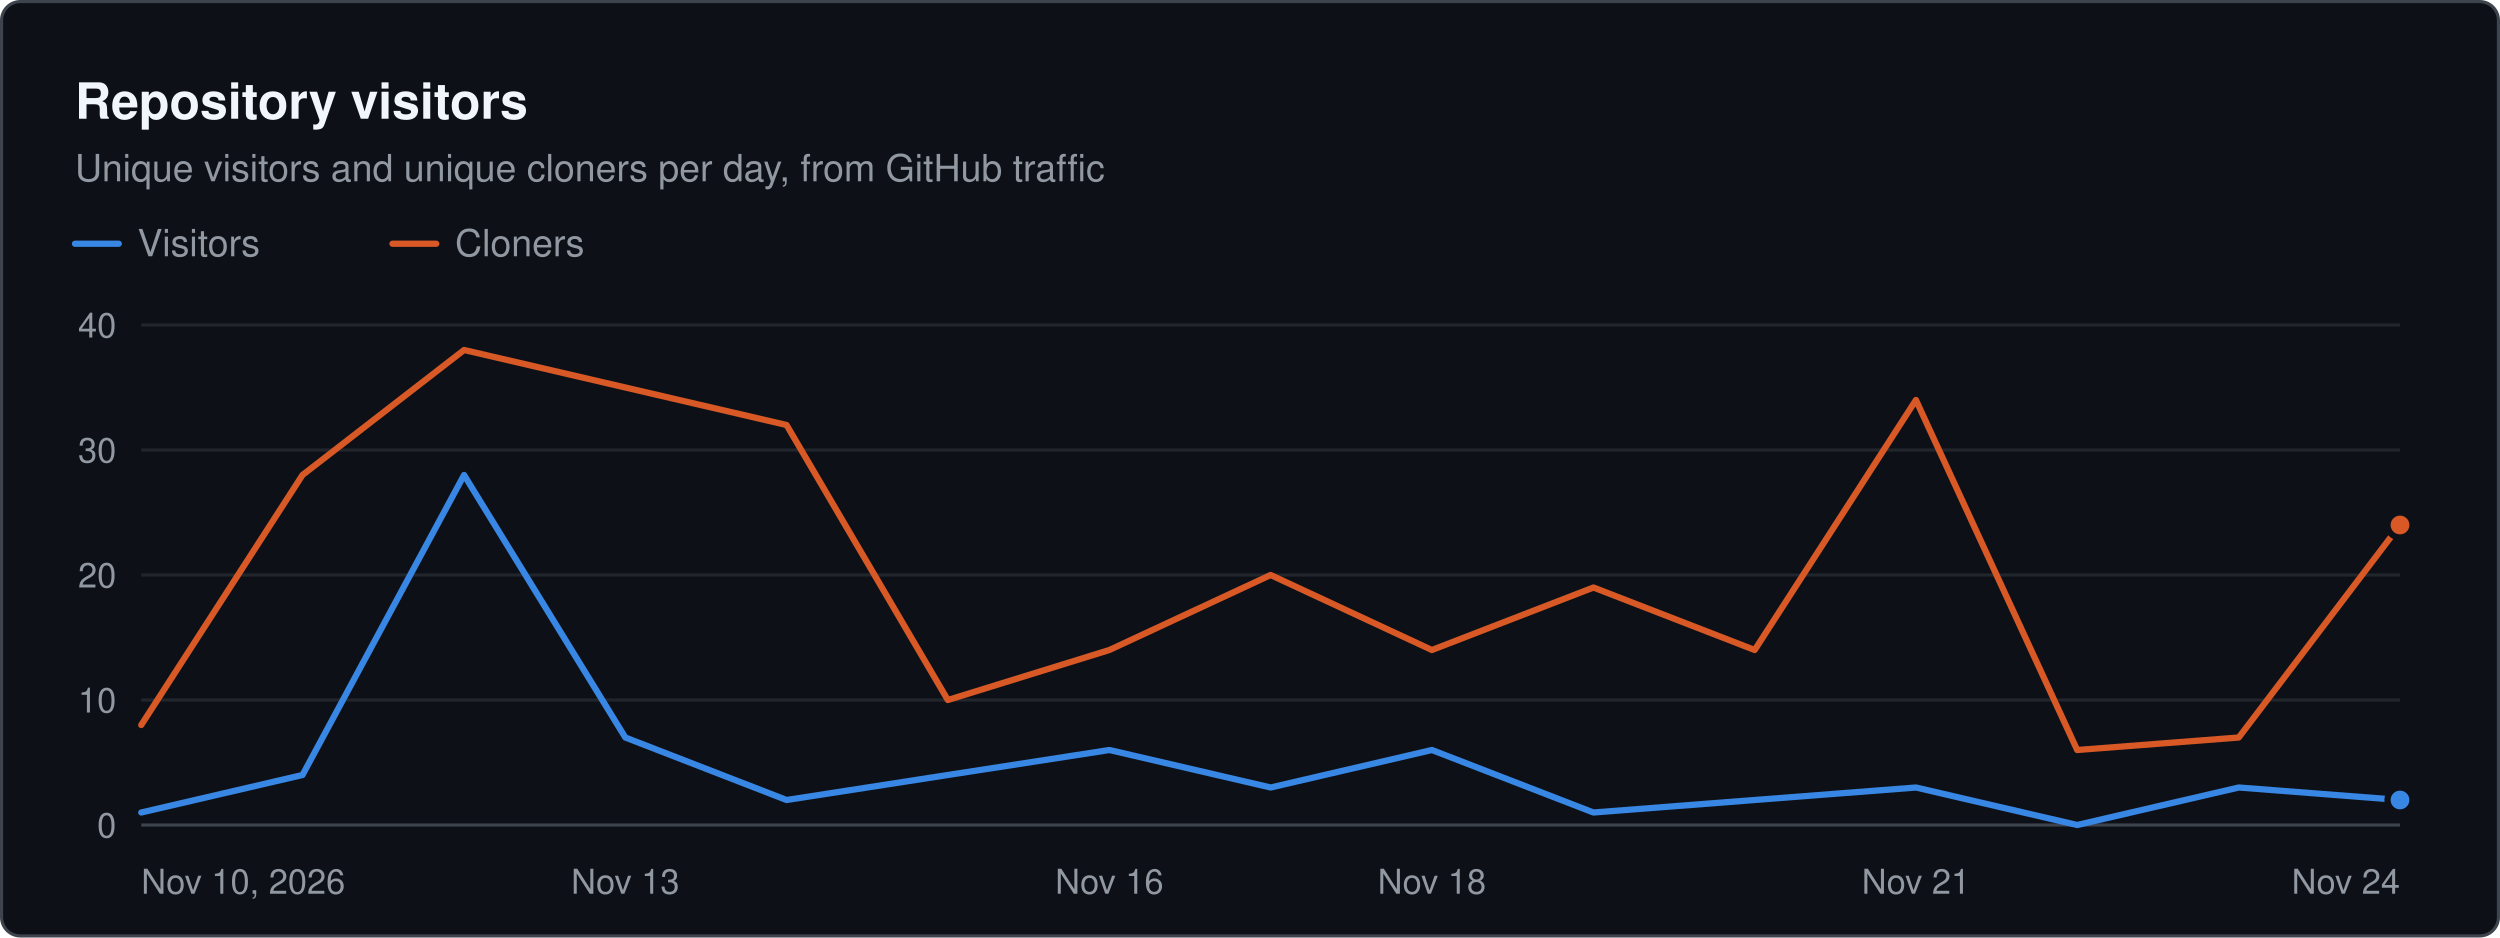
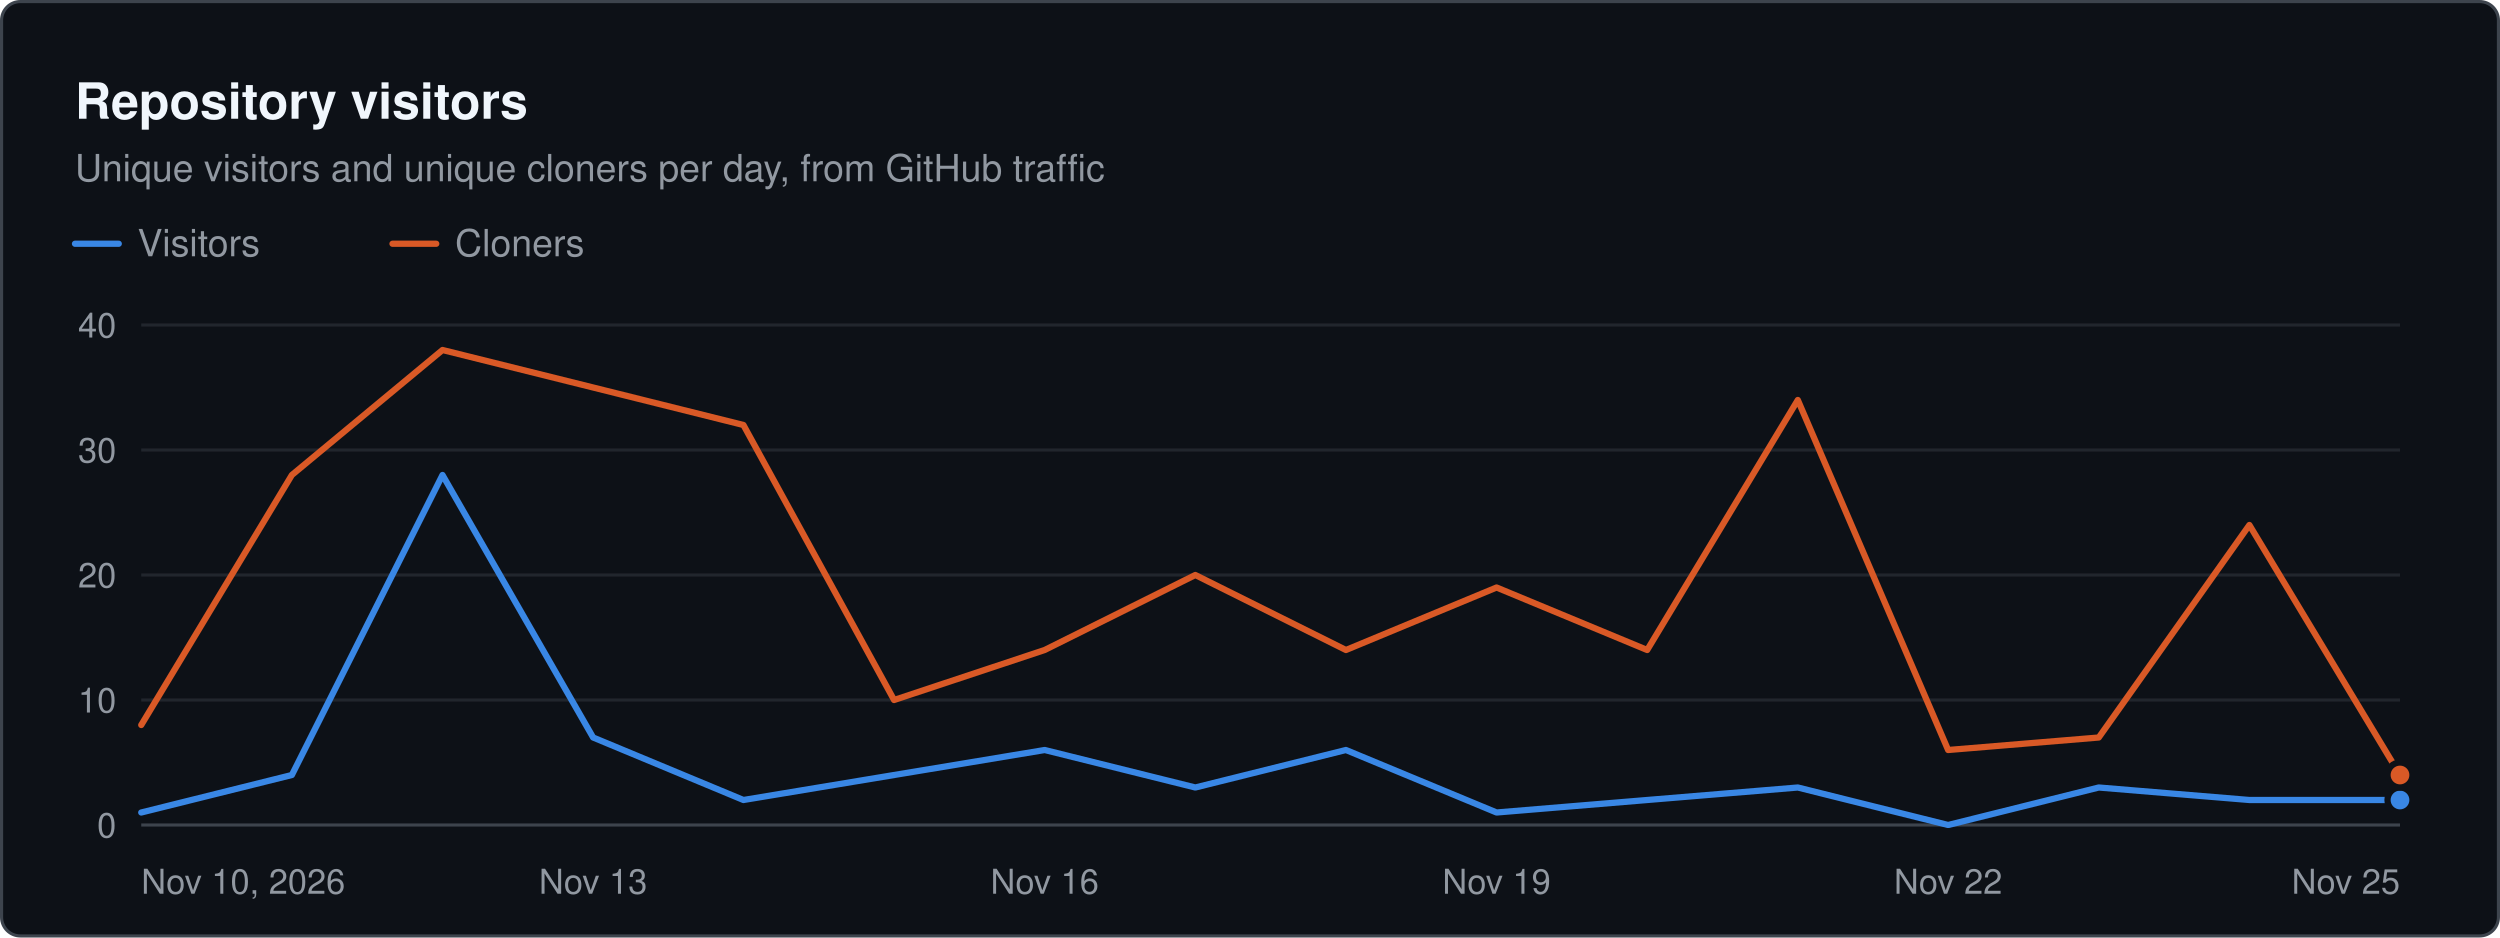
<svg xmlns="http://www.w3.org/2000/svg" width="800" height="300" viewBox="0 0 800 300" role="img" aria-label="Repository visitors. Unique visitors and unique cloners per day, from GitHub traffic" font-family="system-ui, -apple-system, &quot;Segoe UI&quot;, Helvetica, Arial, sans-serif">
  <rect x="0.5" y="0.5" width="799" height="299" rx="6" fill="#0d1117" stroke="#3d444d" />
  <text x="24" y="38" font-size="16" fill="#f0f6fc" font-weight="600">Repository visitors</text>
  <text x="24" y="58" font-size="12" fill="#9198a1">Unique visitors and unique cloners per day, from GitHub traffic</text>
  <line x1="24" x2="38" y1="78" y2="78" stroke="#3987e5" stroke-width="2" stroke-linecap="round" />
  <text x="44" y="82" font-size="12" fill="#9198a1">Visitors</text>
  <line x1="125.6" x2="139.6" y1="78" y2="78" stroke="#d95926" stroke-width="2" stroke-linecap="round" />
  <text x="145.6" y="82" font-size="12" fill="#9198a1">Cloners</text>
  <line x1="45.2" x2="768" y1="264" y2="264" stroke="#3d444d" stroke-width="1" />
  <text x="37.2" y="268" font-size="11" fill="#9198a1" text-anchor="end">0</text>
  <line x1="45.2" x2="768" y1="224" y2="224" stroke="#21262d" stroke-width="1" />
  <text x="37.2" y="228" font-size="11" fill="#9198a1" text-anchor="end">10</text>
  <line x1="45.2" x2="768" y1="184" y2="184" stroke="#21262d" stroke-width="1" />
  <text x="37.2" y="188" font-size="11" fill="#9198a1" text-anchor="end">20</text>
  <line x1="45.2" x2="768" y1="144" y2="144" stroke="#21262d" stroke-width="1" />
  <text x="37.2" y="148" font-size="11" fill="#9198a1" text-anchor="end">30</text>
  <line x1="45.2" x2="768" y1="104" y2="104" stroke="#21262d" stroke-width="1" />
  <text x="37.2" y="108" font-size="11" fill="#9198a1" text-anchor="end">40</text>
  <text x="45.2" y="286" font-size="11" fill="#9198a1">Nov 10, 2026</text>
-   <text x="200.1" y="286" font-size="11" fill="#9198a1" text-anchor="middle">Nov 13</text>
-   <text x="355" y="286" font-size="11" fill="#9198a1" text-anchor="middle">Nov 16</text>
-   <text x="458.2" y="286" font-size="11" fill="#9198a1" text-anchor="middle">Nov 18</text>
-   <text x="613.1" y="286" font-size="11" fill="#9198a1" text-anchor="middle">Nov 21</text>
-   <text x="768" y="286" font-size="11" fill="#9198a1" text-anchor="end">Nov 24</text>
-   <path d="M45.2 260 L96.8 248 L148.5 152 L200.1 236 L251.7 256 L303.3 248 L355 240 L406.6 252 L458.2 240 L509.9 260 L561.5 256 L613.1 252 L664.7 264 L716.4 252 L768 256" fill="none" stroke="#3987e5" stroke-width="2" stroke-linejoin="round" stroke-linecap="round" />
+   <text x="189.8" y="286" font-size="11" fill="#9198a1" text-anchor="middle">Nov 13</text>
+   <text x="334.3" y="286" font-size="11" fill="#9198a1" text-anchor="middle">Nov 16</text>
+   <text x="478.9" y="286" font-size="11" fill="#9198a1" text-anchor="middle">Nov 19</text>
+   <text x="623.4" y="286" font-size="11" fill="#9198a1" text-anchor="middle">Nov 22</text>
+   <text x="768" y="286" font-size="11" fill="#9198a1" text-anchor="end">Nov 25</text>
+   <path d="M45.2 260 L93.4 248 L141.6 152 L189.8 236 L237.9 256 L286.1 248 L334.3 240 L382.5 252 L430.7 240 L478.9 260 L527.1 256 L575.3 252 L623.4 264 L671.6 252 L719.8 256 L768 256" fill="none" stroke="#3987e5" stroke-width="2" stroke-linejoin="round" stroke-linecap="round" />
  <circle cx="768" cy="256" r="4" fill="#3987e5" stroke="#0d1117" stroke-width="2" />
-   <path d="M45.2 232 L96.8 152 L148.5 112 L200.1 124 L251.7 136 L303.3 224 L355 208 L406.6 184 L458.2 208 L509.9 188 L561.5 208 L613.1 128 L664.7 240 L716.4 236 L768 168" fill="none" stroke="#d95926" stroke-width="2" stroke-linejoin="round" stroke-linecap="round" />
-   <circle cx="768" cy="168" r="4" fill="#d95926" stroke="#0d1117" stroke-width="2" />
+   <path d="M45.2 232 L93.4 152 L141.6 112 L189.8 124 L237.9 136 L286.1 224 L334.3 208 L382.5 184 L430.7 208 L478.9 188 L527.1 208 L575.3 128 L623.4 240 L671.6 236 L719.8 168 L768 248" fill="none" stroke="#d95926" stroke-width="2" stroke-linejoin="round" stroke-linecap="round" />
+   <circle cx="768" cy="248" r="4" fill="#d95926" stroke="#0d1117" stroke-width="2" />
</svg>
